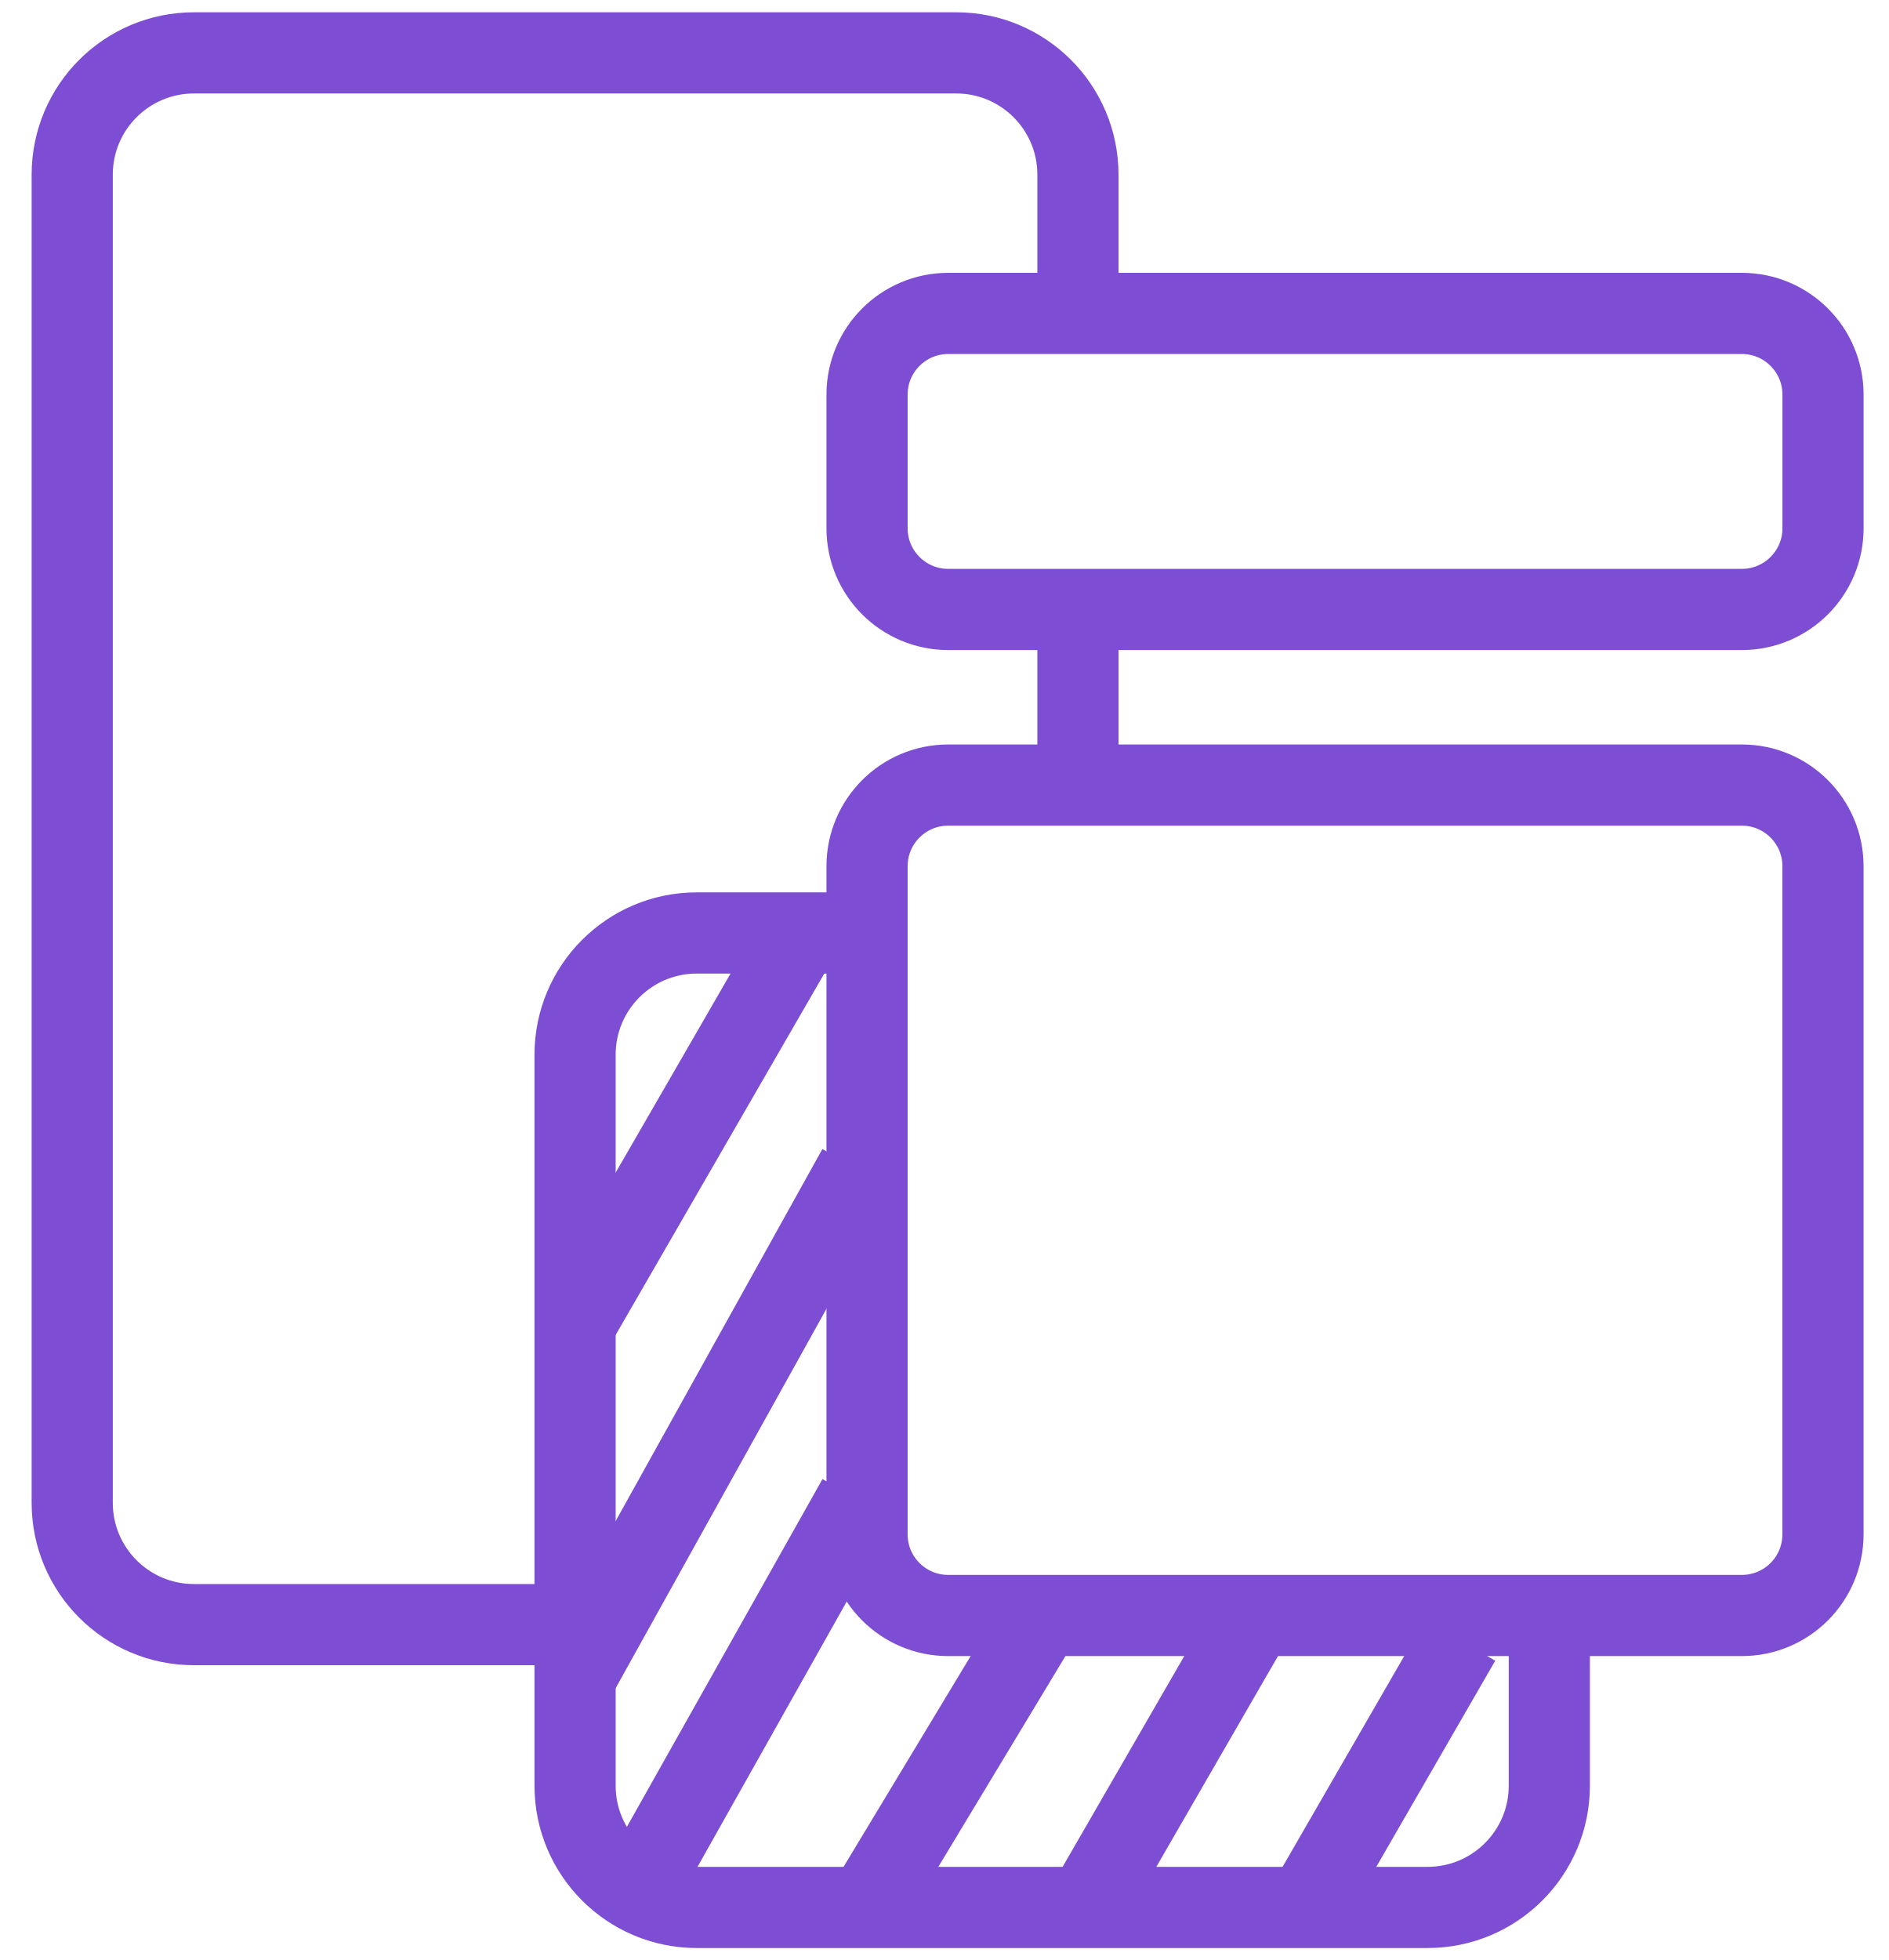
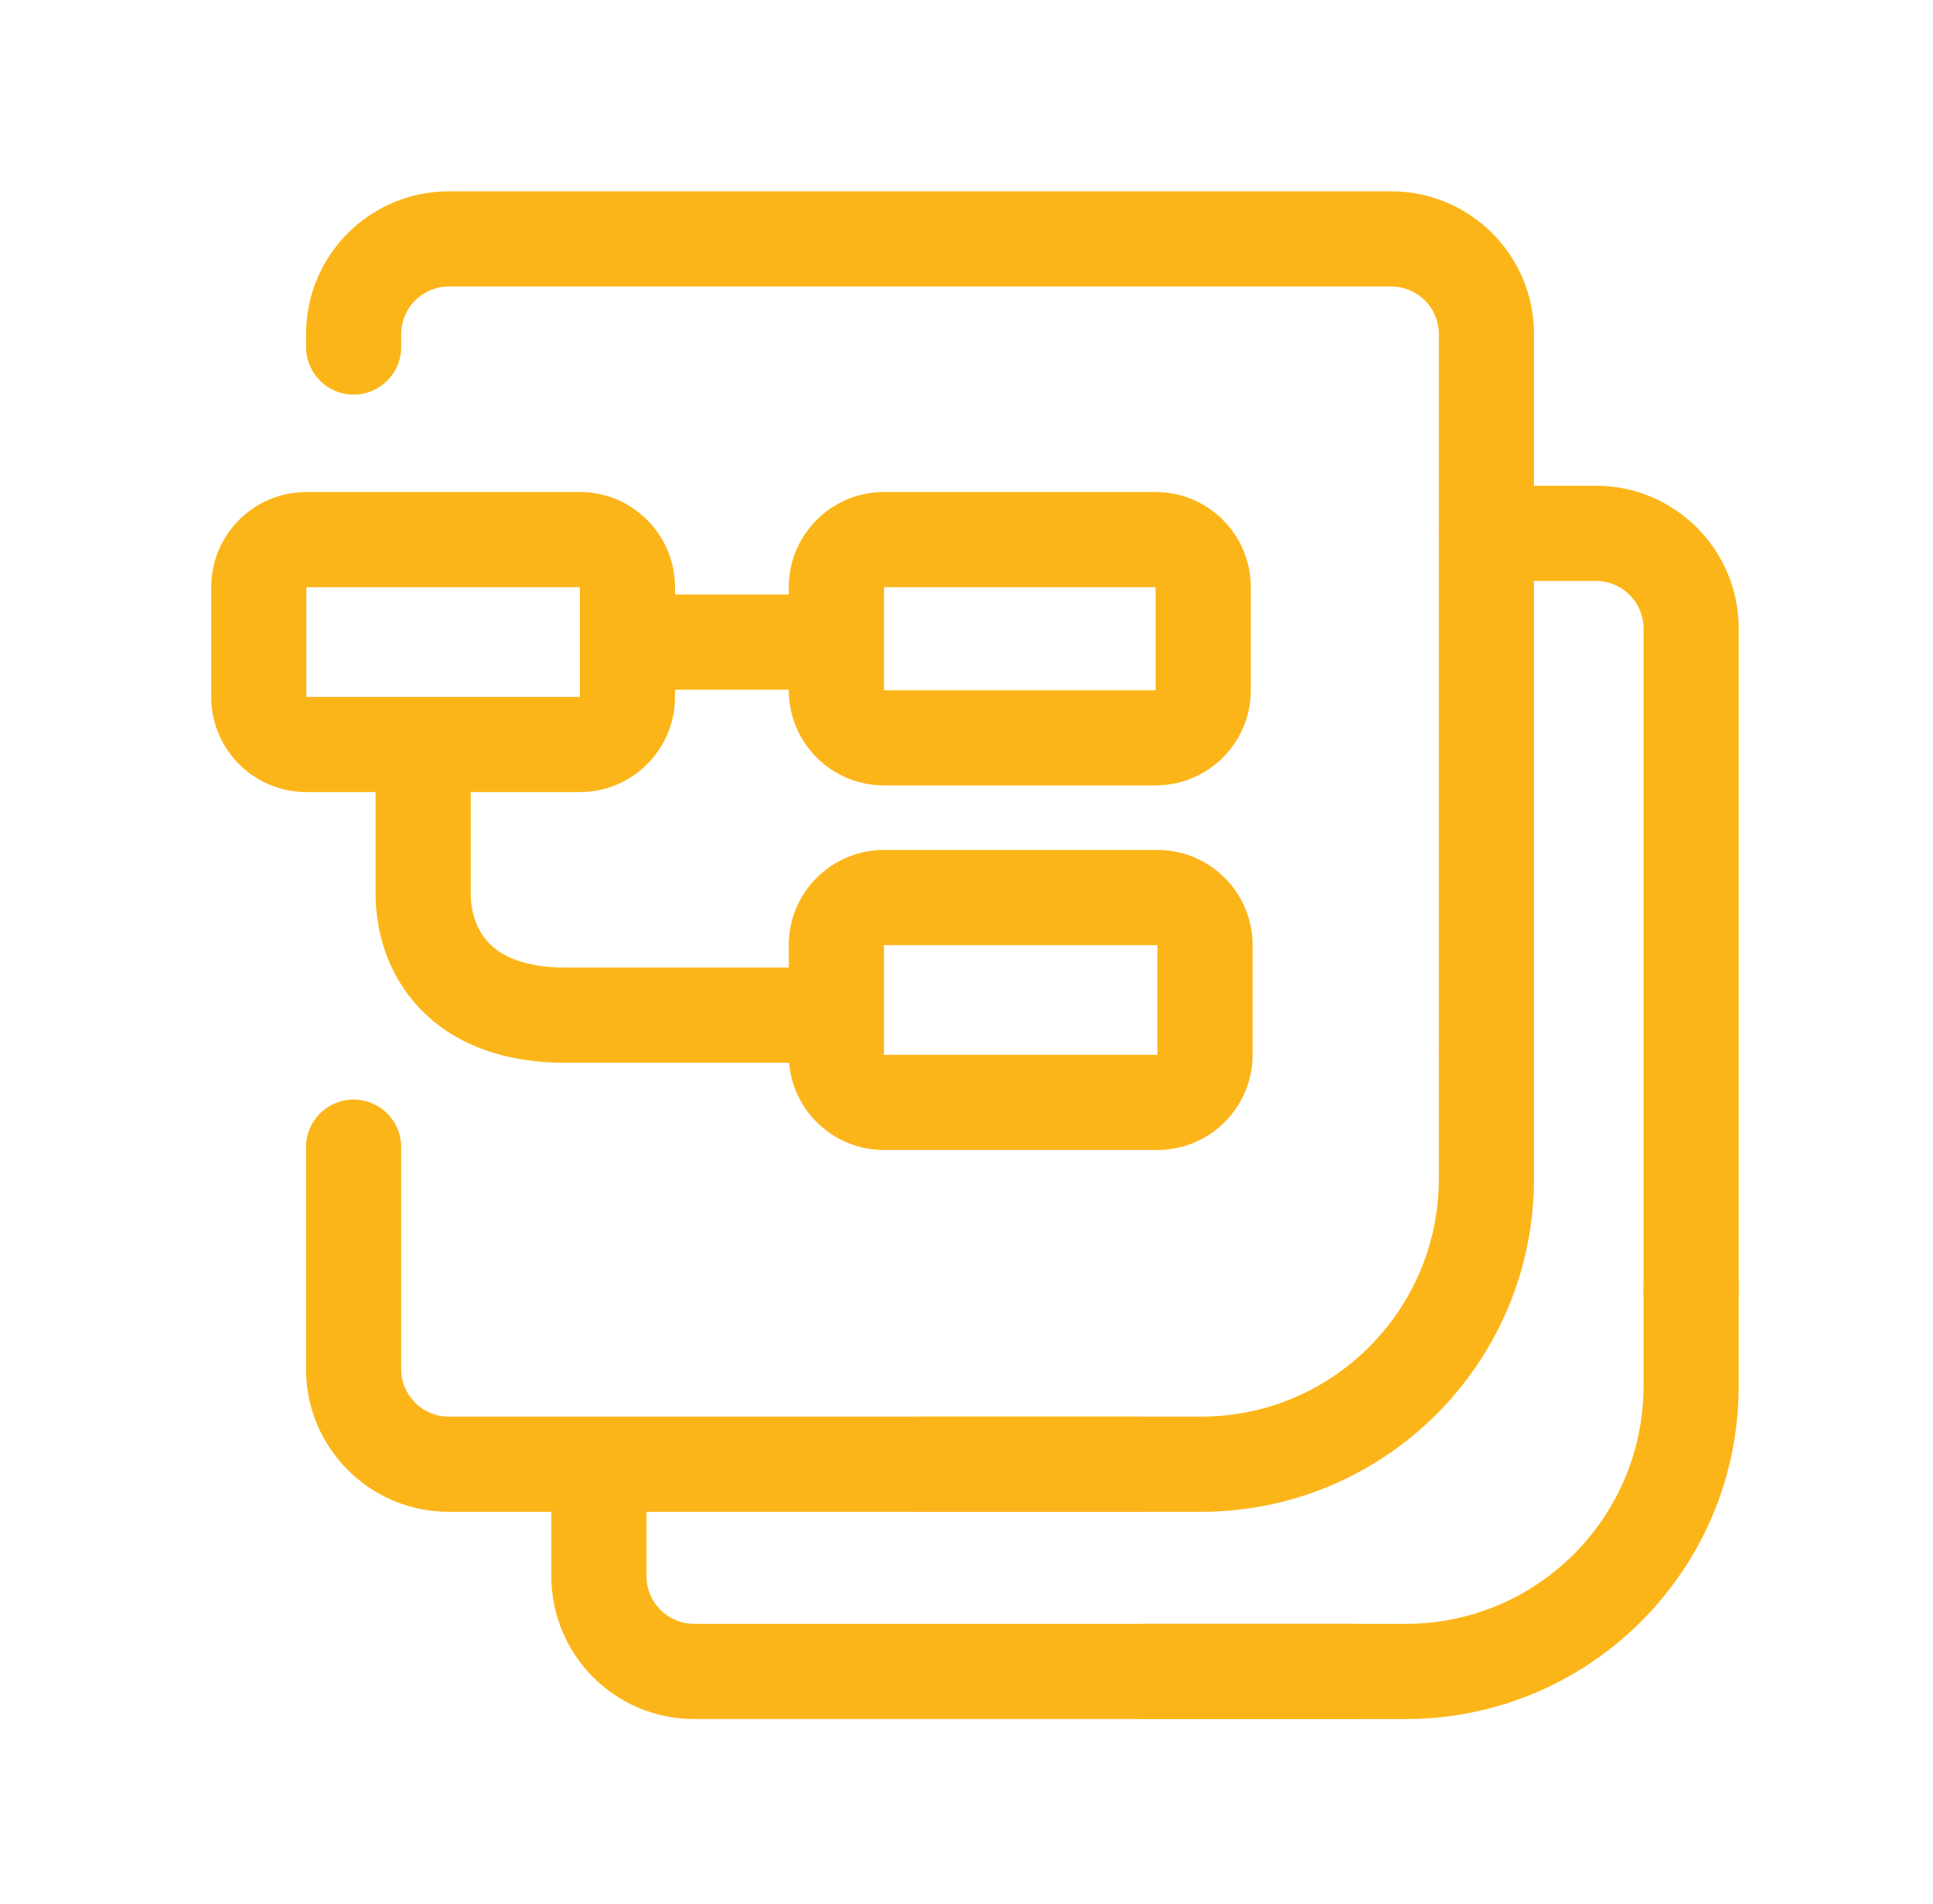
- <svg xmlns="http://www.w3.org/2000/svg" fill="none" viewBox="0 0 53 55">
-   <path d="M30.255 21.773v-4.41m0-9.263V4.901a3.417 3.417 0 00-3.418-3.417H5.444a3.417 3.417 0 00-3.417 3.417v37.271a3.417 3.417 0 003.417 3.417h10.697" stroke="#7D4DD3" stroke-width="2.278" stroke-linecap="round" stroke-linejoin="round" />
-   <path d="M24.08 26.18h-4.523a3.417 3.417 0 00-3.416 3.417v20.51a3.417 3.417 0 003.417 3.418h20.51a3.417 3.417 0 003.418-3.417v-4.455" stroke="#7D4DD3" stroke-width="2.278" stroke-linecap="round" stroke-linejoin="round" />
-   <rect x="24.336" y="22.03" width="26.831" height="23.303" rx="2.278" stroke="#7D4DD3" stroke-width="2.278" stroke-linecap="round" stroke-linejoin="round" />
-   <path d="M24.336 11.073a2.278 2.278 0 012.278-2.278H48.89a2.278 2.278 0 012.278 2.278v3.751a2.278 2.278 0 01-2.278 2.278H26.614a2.278 2.278 0 01-2.278-2.278v-3.75z" stroke="#7D4DD3" stroke-width="2.278" stroke-linecap="round" stroke-linejoin="round" />
-   <path d="M16.14 37.157l6.338-10.977M16.14 47.078l7.938-14.281M17.903 53.04l6.175-10.977M24.08 53.922l5.292-8.773M30.254 53.921l4.81-8.331M36.427 53.922l4.555-7.89" stroke="#7D4DD3" stroke-width="2.278" />
+ <svg xmlns="http://www.w3.org/2000/svg" viewBox="0 0 65 64" fill="none">
+   <path fill-rule="evenodd" clip-rule="evenodd" d="M26.524 19.742a3.2 3.2 0 013.2-3.2h9.136a3.2 3.2 0 013.2 3.2v3.463a3.2 3.2 0 01-3.2 3.2h-9.136a3.2 3.2 0 01-3.2-3.2v-3.463zm12.336 0h-9.136v3.463h9.136v-3.463zm-31.758 0a3.2 3.2 0 013.2-3.2h9.196a3.2 3.2 0 013.2 3.2v3.687a3.2 3.2 0 01-3.2 3.2h-9.196a3.2 3.2 0 01-3.2-3.2v-3.687zm12.396 0h-9.196v3.687h9.196v-3.687zm7.026 12.033a3.2 3.2 0 013.2-3.2h9.196a3.2 3.2 0 013.2 3.2v3.687a3.2 3.2 0 01-3.2 3.2h-9.196a3.2 3.2 0 01-3.2-3.2v-3.687zm12.396 0h-9.196v3.687h9.196v-3.687z" fill="#FCB519" />
+   <path fill-rule="evenodd" clip-rule="evenodd" d="M12.629 30.026v-4.568h3.2v4.568c0 .646.199 1.244.601 1.669.38.4 1.118.835 2.588.835h8.387v3.2h-8.387c-2.142 0-3.799-.66-4.91-1.835-1.09-1.149-1.48-2.603-1.48-3.87zm8.469-6.84v-3.2h5.72v3.2h-5.72z" fill="#FCB519" />
+   <path fill-rule="evenodd" clip-rule="evenodd" d="M46.783 6.433a4.8 4.8 0 014.8 4.8v24.15a1.6 1.6 0 01-3.2 0v-24.15a1.6 1.6 0 00-1.6-1.6H15.091a1.6 1.6 0 00-1.6 1.6v.434a1.6 1.6 0 01-3.2 0v-.434a4.8 4.8 0 014.8-4.8h31.692zm-6.961 42.794a1.6 1.6 0 01-1.6 1.6H15.09a4.8 4.8 0 01-4.8-4.8v-7.46a1.6 1.6 0 013.2 0v7.46a1.6 1.6 0 001.6 1.6h23.13a1.6 1.6 0 011.6 1.6z" fill="#FCB519" />
+   <path fill-rule="evenodd" clip-rule="evenodd" d="M49.983 33.783a1.6 1.6 0 011.6 1.6v4.244c0 6.186-5.014 11.2-11.2 11.2h-9.446a1.6 1.6 0 110-3.2h9.446a8 8 0 008-8v-4.244a1.6 1.6 0 011.6-1.6z" fill="#FCB519" />
+   <path fill-rule="evenodd" clip-rule="evenodd" d="M53.666 16.331a4.8 4.8 0 014.8 4.8v22.203a1.6 1.6 0 01-3.2 0V21.131a1.6 1.6 0 00-1.6-1.6h-3.683a1.6 1.6 0 010-3.2h3.683zm-6.54 39.862a1.6 1.6 0 01-1.6 1.6H23.34a4.8 4.8 0 01-4.8-4.8v-3.407a1.6 1.6 0 113.2 0v3.407a1.6 1.6 0 001.6 1.6h22.187a1.6 1.6 0 011.6 1.6z" fill="#FCB519" />
+   <path fill-rule="evenodd" clip-rule="evenodd" d="M56.866 41.734a1.6 1.6 0 011.6 1.6v3.26c0 6.185-5.015 11.2-11.2 11.2h-8.764a1.6 1.6 0 010-3.2h8.764a8 8 0 008-8v-3.26a1.6 1.6 0 011.6-1.6z" fill="#FCB519" />
</svg>
